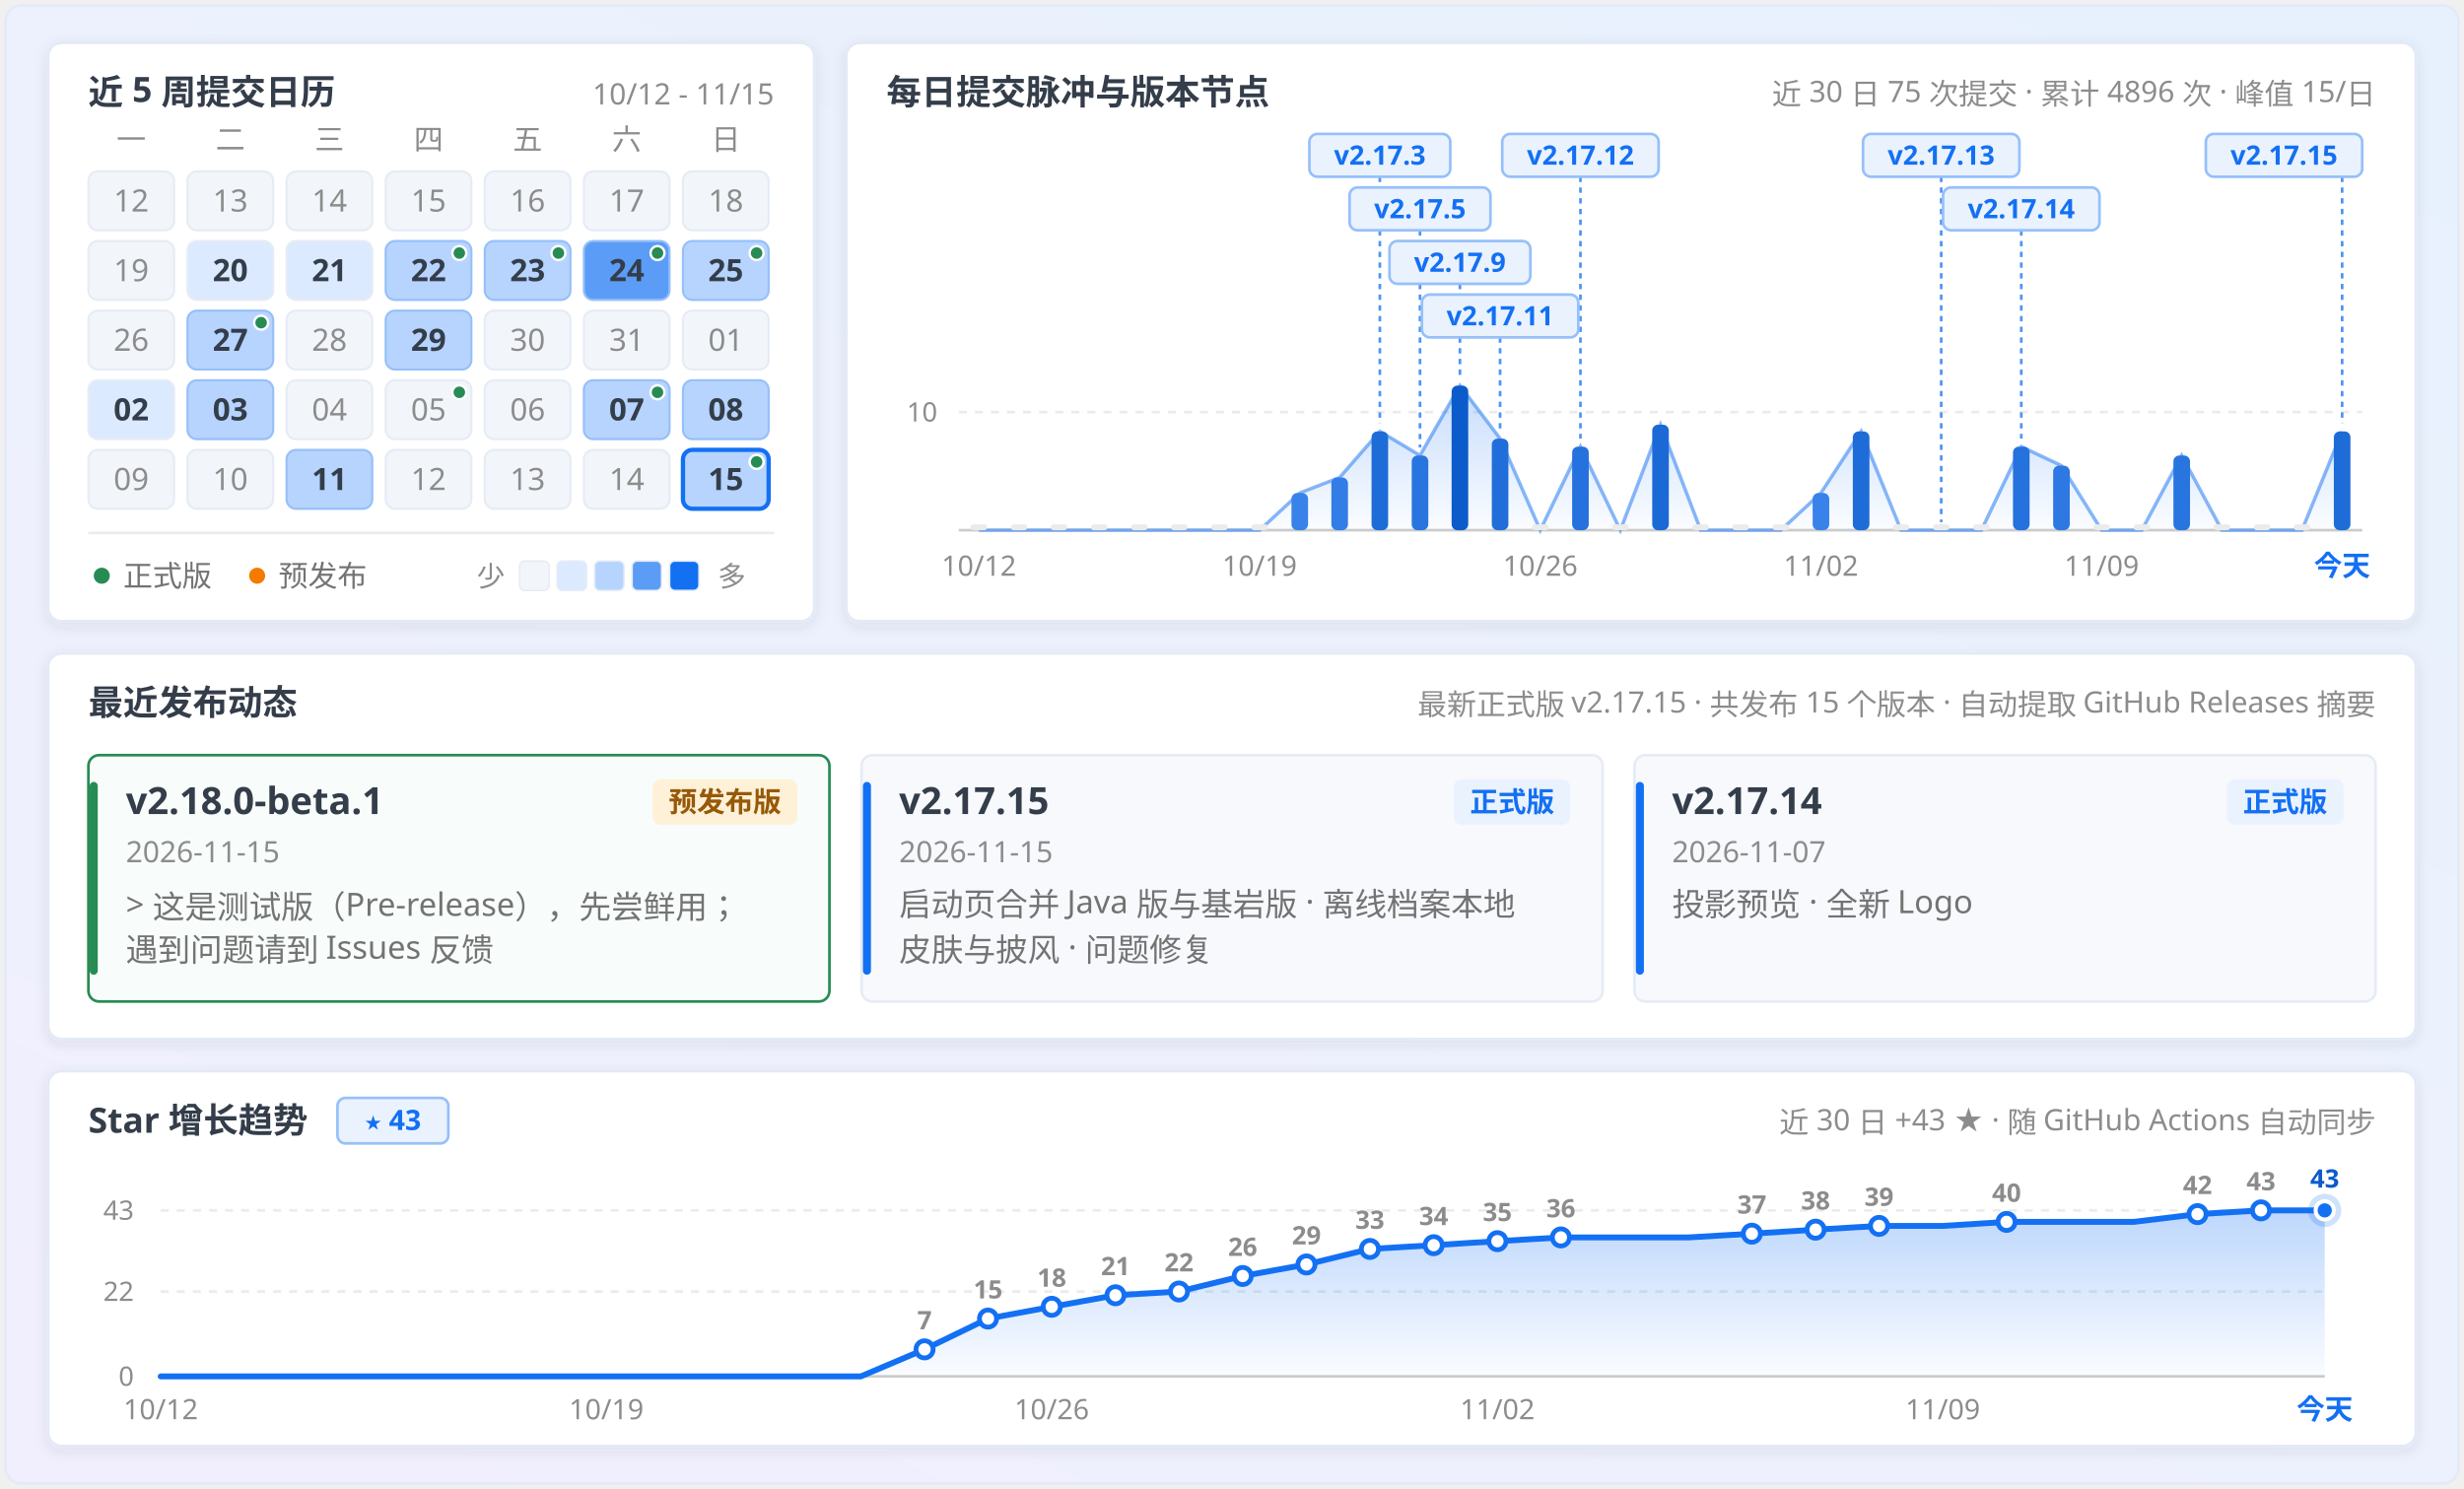
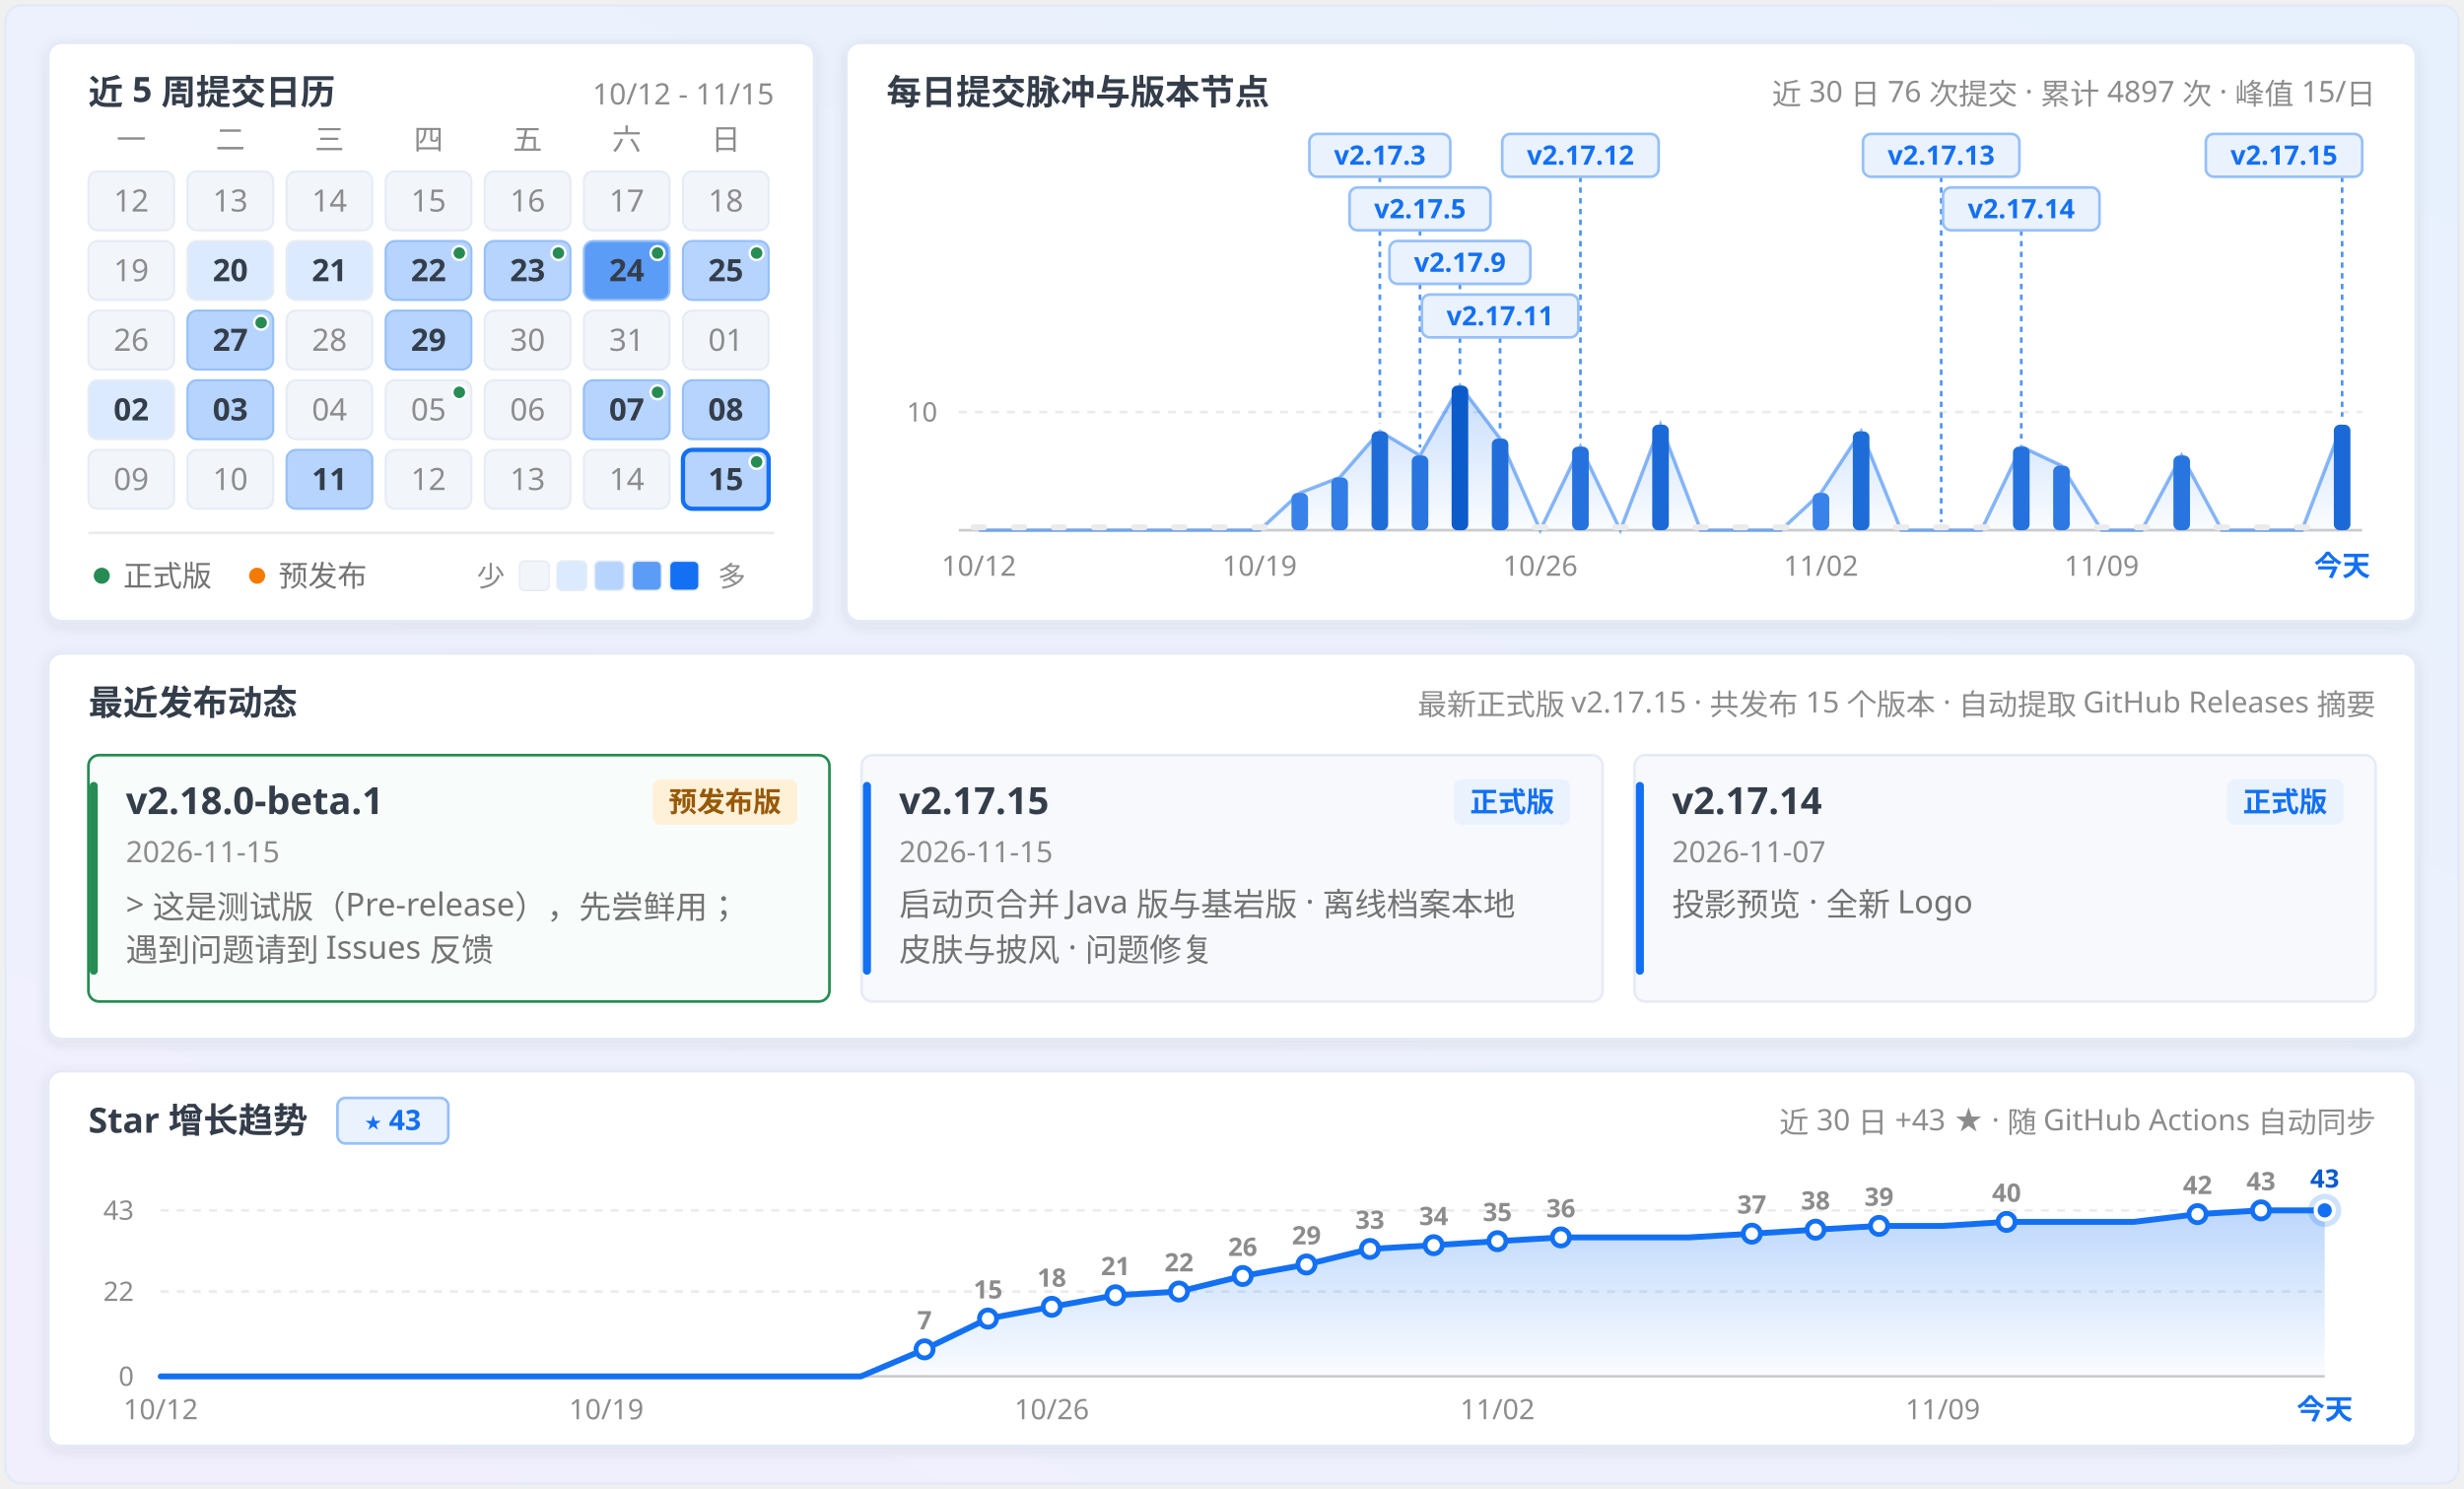
<svg xmlns="http://www.w3.org/2000/svg" width="920" height="556" viewBox="0 0 920 556" fill="none" role="img" aria-labelledby="calendar-title calendar-description">
  <defs>
    <linearGradient id="panFormGrad" x1="0.9" y1="0" x2="0.1" y2="1">
      <stop offset="0%" stop-color="#e7f1fd" />
      <stop offset="45%" stop-color="#ecf1fd" />
      <stop offset="100%" stop-color="#f1effe" />
    </linearGradient>
    <linearGradient id="pulseAreaGrad" x1="0" y1="0" x2="0" y2="1">
      <stop offset="0%" stop-color="#1370f3" stop-opacity="0.24" />
      <stop offset="100%" stop-color="#1370f3" stop-opacity="0.02" />
    </linearGradient>
    <linearGradient id="starAreaGrad" x1="0" y1="0" x2="0" y2="1">
      <stop offset="0%" stop-color="#1370f3" stop-opacity="0.28" />
      <stop offset="100%" stop-color="#1370f3" stop-opacity="0.02" />
    </linearGradient>
    <filter id="myCardShadow" x="-4%" y="-6%" width="108%" height="116%">
      <feDropShadow dx="0" dy="1.5" stdDeviation="2.5" flood-color="#343d4a" flood-opacity="0.09" />
    </filter>
    <clipPath id="windowClip">
      <rect x="2" y="2" width="916" height="552" rx="6" />
    </clipPath>
  </defs>
  <style>
  .sans { font-family: 'Microsoft YaHei UI', 'Microsoft YaHei', 'PingFang SC', 'Segoe UI', -apple-system, sans-serif; }
  .mono { font-family: 'Cascadia Mono', Consolas, 'Segoe UI', ui-monospace, monospace; font-variant-numeric: tabular-nums; }
</style>
  <g clip-path="url(#windowClip)">
    <rect x="2" y="2" width="916" height="552" fill="url(#panFormGrad)" />
    <rect x="18.0" y="16.0" width="286.0" height="216.0" rx="5" fill="#ffffff" stroke="#e3eaf6" stroke-width="1" filter="url(#myCardShadow)" />
    <text x="33.0" y="39.0" class="sans" font-size="13" font-weight="700" fill="#343d4a" text-anchor="start">近 5 周提交日历</text>
    <text x="289.0" y="39.0" class="mono" font-size="11" font-weight="400" fill="#8c8c8c" text-anchor="end">10/12 - 11/15</text>
    <text x="49.0" y="56.0" class="sans" font-size="11" font-weight="400" fill="#8c8c8c" text-anchor="middle">一</text>
    <text x="86.0" y="56.0" class="sans" font-size="11" font-weight="400" fill="#8c8c8c" text-anchor="middle">二</text>
    <text x="123.0" y="56.0" class="sans" font-size="11" font-weight="400" fill="#8c8c8c" text-anchor="middle">三</text>
    <text x="160.0" y="56.0" class="sans" font-size="11" font-weight="400" fill="#8c8c8c" text-anchor="middle">四</text>
    <text x="197.0" y="56.0" class="sans" font-size="11" font-weight="400" fill="#8c8c8c" text-anchor="middle">五</text>
    <text x="234.0" y="56.0" class="sans" font-size="11" font-weight="400" fill="#8c8c8c" text-anchor="middle">六</text>
    <text x="271.0" y="56.0" class="sans" font-size="11" font-weight="400" fill="#8c8c8c" text-anchor="middle">日</text>
    <g opacity="1">
      <rect x="33.0" y="64.0" width="32" height="22" rx="3.5" fill="#f2f5fa" stroke="#e6ecf5" stroke-width="0.8" />
      <text x="49.0" y="79.0" class="mono" font-size="11.5" font-weight="400" fill="#8c8c8c" text-anchor="middle">12</text>
    </g>
    <g opacity="1">
      <rect x="70.0" y="64.0" width="32" height="22" rx="3.5" fill="#f2f5fa" stroke="#e6ecf5" stroke-width="0.8" />
      <text x="86.0" y="79.0" class="mono" font-size="11.5" font-weight="400" fill="#8c8c8c" text-anchor="middle">13</text>
    </g>
    <g opacity="1">
      <rect x="107.0" y="64.0" width="32" height="22" rx="3.5" fill="#f2f5fa" stroke="#e6ecf5" stroke-width="0.8" />
      <text x="123.0" y="79.0" class="mono" font-size="11.5" font-weight="400" fill="#8c8c8c" text-anchor="middle">14</text>
    </g>
    <g opacity="1">
      <rect x="144.0" y="64.0" width="32" height="22" rx="3.5" fill="#f2f5fa" stroke="#e6ecf5" stroke-width="0.8" />
      <text x="160.0" y="79.0" class="mono" font-size="11.5" font-weight="400" fill="#8c8c8c" text-anchor="middle">15</text>
    </g>
    <g opacity="1">
      <rect x="181.0" y="64.0" width="32" height="22" rx="3.5" fill="#f2f5fa" stroke="#e6ecf5" stroke-width="0.8" />
      <text x="197.0" y="79.0" class="mono" font-size="11.5" font-weight="400" fill="#8c8c8c" text-anchor="middle">16</text>
    </g>
    <g opacity="1">
      <rect x="218.0" y="64.0" width="32" height="22" rx="3.5" fill="#f2f5fa" stroke="#e6ecf5" stroke-width="0.8" />
      <text x="234.0" y="79.0" class="mono" font-size="11.5" font-weight="400" fill="#8c8c8c" text-anchor="middle">17</text>
    </g>
    <g opacity="1">
      <rect x="255.0" y="64.0" width="32" height="22" rx="3.5" fill="#f2f5fa" stroke="#e6ecf5" stroke-width="0.8" />
      <text x="271.0" y="79.0" class="mono" font-size="11.5" font-weight="400" fill="#8c8c8c" text-anchor="middle">18</text>
    </g>
    <g opacity="1">
      <rect x="33.0" y="90.0" width="32" height="22" rx="3.5" fill="#f2f5fa" stroke="#e6ecf5" stroke-width="0.8" />
      <text x="49.0" y="105.0" class="mono" font-size="11.5" font-weight="400" fill="#8c8c8c" text-anchor="middle">19</text>
    </g>
    <g opacity="1">
      <rect x="70.0" y="90.0" width="32" height="22" rx="3.5" fill="#dbeafe" stroke="#e6ecf5" stroke-width="0.8" />
      <text x="86.0" y="105.0" class="mono" font-size="11.5" font-weight="700" fill="#343d4a" text-anchor="middle">20</text>
    </g>
    <g opacity="1">
      <rect x="107.0" y="90.0" width="32" height="22" rx="3.5" fill="#dbeafe" stroke="#e6ecf5" stroke-width="0.8" />
      <text x="123.0" y="105.0" class="mono" font-size="11.5" font-weight="700" fill="#343d4a" text-anchor="middle">21</text>
    </g>
    <g opacity="1">
      <rect x="144.0" y="90.0" width="32" height="22" rx="3.5" fill="#b6d4fe" stroke="#96c0f9" stroke-width="0.8" />
      <text x="160.0" y="105.0" class="mono" font-size="11.5" font-weight="700" fill="#343d4a" text-anchor="middle">22</text>
      <circle cx="171.5" cy="94.5" r="2.6" fill="#278b54" stroke="#ffffff" stroke-width="0.9" />
    </g>
    <g opacity="1">
      <rect x="181.0" y="90.0" width="32" height="22" rx="3.5" fill="#b6d4fe" stroke="#96c0f9" stroke-width="0.8" />
      <text x="197.0" y="105.0" class="mono" font-size="11.5" font-weight="700" fill="#343d4a" text-anchor="middle">23</text>
      <circle cx="208.5" cy="94.5" r="2.6" fill="#278b54" stroke="#ffffff" stroke-width="0.9" />
    </g>
    <g opacity="1">
      <rect x="218.0" y="90.0" width="32" height="22" rx="3.5" fill="#5b9cf6" stroke="#96c0f9" stroke-width="0.8" />
      <text x="234.0" y="105.0" class="mono" font-size="11.5" font-weight="700" fill="#343d4a" text-anchor="middle">24</text>
      <circle cx="245.5" cy="94.5" r="2.6" fill="#278b54" stroke="#ffffff" stroke-width="0.9" />
    </g>
    <g opacity="1">
      <rect x="255.0" y="90.0" width="32" height="22" rx="3.5" fill="#b6d4fe" stroke="#96c0f9" stroke-width="0.8" />
      <text x="271.0" y="105.0" class="mono" font-size="11.5" font-weight="700" fill="#343d4a" text-anchor="middle">25</text>
      <circle cx="282.5" cy="94.5" r="2.6" fill="#278b54" stroke="#ffffff" stroke-width="0.9" />
    </g>
    <g opacity="1">
      <rect x="33.0" y="116.0" width="32" height="22" rx="3.5" fill="#f2f5fa" stroke="#e6ecf5" stroke-width="0.8" />
      <text x="49.0" y="131.0" class="mono" font-size="11.5" font-weight="400" fill="#8c8c8c" text-anchor="middle">26</text>
    </g>
    <g opacity="1">
      <rect x="70.0" y="116.0" width="32" height="22" rx="3.5" fill="#b6d4fe" stroke="#96c0f9" stroke-width="0.8" />
      <text x="86.0" y="131.0" class="mono" font-size="11.5" font-weight="700" fill="#343d4a" text-anchor="middle">27</text>
      <circle cx="97.5" cy="120.5" r="2.6" fill="#278b54" stroke="#ffffff" stroke-width="0.9" />
    </g>
    <g opacity="1">
      <rect x="107.0" y="116.0" width="32" height="22" rx="3.5" fill="#f2f5fa" stroke="#e6ecf5" stroke-width="0.8" />
      <text x="123.0" y="131.0" class="mono" font-size="11.5" font-weight="400" fill="#8c8c8c" text-anchor="middle">28</text>
    </g>
    <g opacity="1">
      <rect x="144.0" y="116.0" width="32" height="22" rx="3.5" fill="#b6d4fe" stroke="#96c0f9" stroke-width="0.8" />
      <text x="160.0" y="131.0" class="mono" font-size="11.5" font-weight="700" fill="#343d4a" text-anchor="middle">29</text>
    </g>
    <g opacity="1">
      <rect x="181.0" y="116.0" width="32" height="22" rx="3.5" fill="#f2f5fa" stroke="#e6ecf5" stroke-width="0.8" />
      <text x="197.0" y="131.0" class="mono" font-size="11.5" font-weight="400" fill="#8c8c8c" text-anchor="middle">30</text>
    </g>
    <g opacity="1">
      <rect x="218.0" y="116.0" width="32" height="22" rx="3.5" fill="#f2f5fa" stroke="#e6ecf5" stroke-width="0.8" />
      <text x="234.0" y="131.0" class="mono" font-size="11.5" font-weight="400" fill="#8c8c8c" text-anchor="middle">31</text>
    </g>
    <g opacity="1">
      <rect x="255.0" y="116.0" width="32" height="22" rx="3.5" fill="#f2f5fa" stroke="#e6ecf5" stroke-width="0.8" />
      <text x="271.0" y="131.0" class="mono" font-size="11.5" font-weight="400" fill="#8c8c8c" text-anchor="middle">01</text>
    </g>
    <g opacity="1">
      <rect x="33.0" y="142.0" width="32" height="22" rx="3.5" fill="#dbeafe" stroke="#e6ecf5" stroke-width="0.8" />
      <text x="49.0" y="157.0" class="mono" font-size="11.5" font-weight="700" fill="#343d4a" text-anchor="middle">02</text>
    </g>
    <g opacity="1">
      <rect x="70.0" y="142.0" width="32" height="22" rx="3.5" fill="#b6d4fe" stroke="#96c0f9" stroke-width="0.8" />
      <text x="86.0" y="157.0" class="mono" font-size="11.5" font-weight="700" fill="#343d4a" text-anchor="middle">03</text>
    </g>
    <g opacity="1">
      <rect x="107.0" y="142.0" width="32" height="22" rx="3.5" fill="#f2f5fa" stroke="#e6ecf5" stroke-width="0.8" />
      <text x="123.0" y="157.0" class="mono" font-size="11.5" font-weight="400" fill="#8c8c8c" text-anchor="middle">04</text>
    </g>
    <g opacity="1">
      <rect x="144.0" y="142.0" width="32" height="22" rx="3.5" fill="#f2f5fa" stroke="#e6ecf5" stroke-width="0.8" />
      <text x="160.0" y="157.0" class="mono" font-size="11.5" font-weight="400" fill="#8c8c8c" text-anchor="middle">05</text>
      <circle cx="171.5" cy="146.5" r="2.6" fill="#278b54" stroke="#ffffff" stroke-width="0.9" />
    </g>
    <g opacity="1">
      <rect x="181.0" y="142.0" width="32" height="22" rx="3.5" fill="#f2f5fa" stroke="#e6ecf5" stroke-width="0.8" />
      <text x="197.0" y="157.0" class="mono" font-size="11.5" font-weight="400" fill="#8c8c8c" text-anchor="middle">06</text>
    </g>
    <g opacity="1">
      <rect x="218.0" y="142.0" width="32" height="22" rx="3.5" fill="#b6d4fe" stroke="#96c0f9" stroke-width="0.8" />
      <text x="234.0" y="157.0" class="mono" font-size="11.5" font-weight="700" fill="#343d4a" text-anchor="middle">07</text>
      <circle cx="245.5" cy="146.5" r="2.6" fill="#278b54" stroke="#ffffff" stroke-width="0.9" />
    </g>
    <g opacity="1">
      <rect x="255.0" y="142.0" width="32" height="22" rx="3.5" fill="#b6d4fe" stroke="#96c0f9" stroke-width="0.8" />
      <text x="271.0" y="157.0" class="mono" font-size="11.5" font-weight="700" fill="#343d4a" text-anchor="middle">08</text>
    </g>
    <g opacity="1">
      <rect x="33.0" y="168.0" width="32" height="22" rx="3.5" fill="#f2f5fa" stroke="#e6ecf5" stroke-width="0.8" />
      <text x="49.0" y="183.0" class="mono" font-size="11.5" font-weight="400" fill="#8c8c8c" text-anchor="middle">09</text>
    </g>
    <g opacity="1">
      <rect x="70.0" y="168.0" width="32" height="22" rx="3.5" fill="#f2f5fa" stroke="#e6ecf5" stroke-width="0.8" />
      <text x="86.0" y="183.0" class="mono" font-size="11.5" font-weight="400" fill="#8c8c8c" text-anchor="middle">10</text>
    </g>
    <g opacity="1">
      <rect x="107.0" y="168.0" width="32" height="22" rx="3.5" fill="#b6d4fe" stroke="#96c0f9" stroke-width="0.8" />
      <text x="123.0" y="183.0" class="mono" font-size="11.5" font-weight="700" fill="#343d4a" text-anchor="middle">11</text>
    </g>
    <g opacity="1">
      <rect x="144.0" y="168.0" width="32" height="22" rx="3.5" fill="#f2f5fa" stroke="#e6ecf5" stroke-width="0.8" />
      <text x="160.0" y="183.0" class="mono" font-size="11.5" font-weight="400" fill="#8c8c8c" text-anchor="middle">12</text>
    </g>
    <g opacity="1">
      <rect x="181.0" y="168.0" width="32" height="22" rx="3.5" fill="#f2f5fa" stroke="#e6ecf5" stroke-width="0.8" />
      <text x="197.0" y="183.0" class="mono" font-size="11.5" font-weight="400" fill="#8c8c8c" text-anchor="middle">13</text>
    </g>
    <g opacity="1">
      <rect x="218.0" y="168.0" width="32" height="22" rx="3.5" fill="#f2f5fa" stroke="#e6ecf5" stroke-width="0.8" />
      <text x="234.0" y="183.0" class="mono" font-size="11.5" font-weight="400" fill="#8c8c8c" text-anchor="middle">14</text>
    </g>
    <g opacity="1">
      <rect x="255.0" y="168.0" width="32" height="22" rx="3.5" fill="#b6d4fe" stroke="#1370f3" stroke-width="1.6" />
      <text x="271.0" y="183.0" class="mono" font-size="11.5" font-weight="700" fill="#343d4a" text-anchor="middle">15</text>
      <circle cx="282.5" cy="172.5" r="2.6" fill="#278b54" stroke="#ffffff" stroke-width="0.9" />
    </g>
    <line x1="33" y1="199" x2="289" y2="199" stroke="#ebebeb" stroke-width="1" />
    <circle cx="38" cy="215" r="3" fill="#278b54" />
    <text x="46.0" y="219.0" class="sans" font-size="11" font-weight="400" fill="#737373" text-anchor="start">正式版</text>
    <circle cx="96" cy="215" r="3" fill="#f57a00" />
    <text x="104.0" y="219.0" class="sans" font-size="11" font-weight="400" fill="#737373" text-anchor="start">预发布</text>
    <text x="178.0" y="219.0" class="sans" font-size="10.5" font-weight="400" fill="#8c8c8c" text-anchor="start">少</text>
    <rect x="194" y="209.5" width="11" height="11" rx="2" fill="#f2f5fa" stroke="#e6ecf5" stroke-width="0.6" />
    <rect x="208" y="209.5" width="11" height="11" rx="2" fill="#dbeafe" stroke="#e6ecf5" stroke-width="0.6" />
    <rect x="222" y="209.5" width="11" height="11" rx="2" fill="#b6d4fe" stroke="#e6ecf5" stroke-width="0.6" />
    <rect x="236" y="209.5" width="11" height="11" rx="2" fill="#5b9cf6" stroke="#e6ecf5" stroke-width="0.6" />
    <rect x="250" y="209.5" width="11" height="11" rx="2" fill="#1370f3" stroke="#e6ecf5" stroke-width="0.6" />
    <text x="268.0" y="219.0" class="sans" font-size="10.5" font-weight="400" fill="#8c8c8c" text-anchor="start">多</text>
    <rect x="316.0" y="16.0" width="586.0" height="216.0" rx="5" fill="#ffffff" stroke="#e3eaf6" stroke-width="1" filter="url(#myCardShadow)" />
    <text x="331.0" y="39.0" class="sans" font-size="13" font-weight="700" fill="#343d4a" text-anchor="start">每日提交脉冲与版本节点</text>
-     <text x="887.0" y="39.0" class="sans" font-size="11" font-weight="400" fill="#8c8c8c" text-anchor="end">近 30 日 75 次提交 · 累计 4896 次 · 峰值 15/日</text>
+     <text x="887.0" y="39.0" class="sans" font-size="11" font-weight="400" fill="#8c8c8c" text-anchor="end">近 30 日 76 次提交 · 累计 4897 次 · 峰值 15/日</text>
    <line x1="358.0" y1="153.9" x2="882.0" y2="153.9" stroke="#ebebeb" stroke-width="1" stroke-dasharray="3 3" />
    <text x="350.0" y="157.4" class="mono" font-size="10" font-weight="400" fill="#8c8c8c" text-anchor="end">10</text>
    <line x1="358.0" y1="198.0" x2="882.0" y2="198.0" stroke="#cccccc" stroke-width="1" />
-     <path d="M 365.5,198.0 L 365.5,198.0 L 380.5,198.0 L 395.4,198.0 L 410.4,198.0 L 425.4,198.0 L 440.3,198.0 L 455.3,198.0 L 470.3,198.0 L 485.3,184.1 L 500.2,178.3 L 515.2,161.1 L 530.2,170.1 L 545.1,144.0 L 560.1,163.8 L 575.1,198.0 L 590.1,166.8 L 605.0,198.0 L 620.0,158.6 L 635.0,198.0 L 649.9,198.0 L 664.9,198.0 L 679.9,184.1 L 694.9,161.1 L 709.8,198.0 L 724.8,198.0 L 739.8,198.0 L 754.7,166.8 L 769.7,173.9 L 784.7,198.0 L 799.7,198.0 L 814.6,170.1 L 829.6,198.0 L 844.6,198.0 L 859.5,198.0 L 874.5,161.1 L 874.5,198.0 Z" fill="url(#pulseAreaGrad)" />
-     <path d="M 365.5,198.0 L 380.5,198.0 L 395.4,198.0 L 410.4,198.0 L 425.4,198.0 L 440.3,198.0 L 455.3,198.0 L 470.3,198.0 L 485.3,184.1 L 500.2,178.3 L 515.2,161.1 L 530.2,170.1 L 545.1,144.0 L 560.1,163.8 L 575.1,198.0 L 590.1,166.8 L 605.0,198.0 L 620.0,158.6 L 635.0,198.0 L 649.9,198.0 L 664.9,198.0 L 679.9,184.1 L 694.9,161.1 L 709.8,198.0 L 724.8,198.0 L 739.8,198.0 L 754.7,166.8 L 769.7,173.9 L 784.7,198.0 L 799.7,198.0 L 814.6,170.1 L 829.6,198.0 L 844.6,198.0 L 859.5,198.0 L 874.5,161.1" fill="none" stroke="#4890f5" stroke-width="1.3" stroke-opacity="0.65" />
+     <path d="M 365.5,198.0 L 365.5,198.0 L 380.5,198.0 L 395.4,198.0 L 410.4,198.0 L 425.4,198.0 L 440.3,198.0 L 455.3,198.0 L 470.3,198.0 L 485.3,184.1 L 500.2,178.3 L 515.2,161.1 L 530.2,170.1 L 545.1,144.0 L 560.1,163.8 L 575.1,198.0 L 590.1,166.8 L 605.0,198.0 L 620.0,158.6 L 635.0,198.0 L 649.9,198.0 L 664.9,198.0 L 679.9,184.1 L 694.9,161.1 L 709.8,198.0 L 724.8,198.0 L 739.8,198.0 L 754.7,166.8 L 769.7,173.9 L 784.7,198.0 L 799.7,198.0 L 814.6,170.1 L 829.6,198.0 L 844.6,198.0 L 859.5,198.0 L 874.5,158.6 L 874.5,198.0 Z" fill="url(#pulseAreaGrad)" />
+     <path d="M 365.5,198.0 L 380.5,198.0 L 395.4,198.0 L 410.4,198.0 L 425.4,198.0 L 440.3,198.0 L 455.3,198.0 L 470.3,198.0 L 485.3,184.1 L 500.2,178.3 L 515.2,161.1 L 530.2,170.1 L 545.1,144.0 L 560.1,163.8 L 575.1,198.0 L 590.1,166.8 L 605.0,198.0 L 620.0,158.6 L 635.0,198.0 L 649.9,198.0 L 664.9,198.0 L 679.9,184.1 L 694.9,161.1 L 709.8,198.0 L 724.8,198.0 L 739.8,198.0 L 754.7,166.8 L 769.7,173.9 L 784.7,198.0 L 799.7,198.0 L 814.6,170.1 L 829.6,198.0 L 844.6,198.0 L 859.5,198.0 L 874.5,158.6" fill="none" stroke="#4890f5" stroke-width="1.3" stroke-opacity="0.65" />
    <line x1="515.2" y1="66.0" x2="515.2" y2="158.1" stroke="#1370f3" stroke-width="1" stroke-dasharray="2 2" opacity="0.75" />
    <line x1="530.2" y1="86.0" x2="530.2" y2="167.1" stroke="#1370f3" stroke-width="1" stroke-dasharray="2 2" opacity="0.75" />
    <line x1="545.1" y1="106.0" x2="545.1" y2="141.0" stroke="#1370f3" stroke-width="1" stroke-dasharray="2 2" opacity="0.75" />
    <line x1="560.1" y1="126.0" x2="560.1" y2="160.8" stroke="#1370f3" stroke-width="1" stroke-dasharray="2 2" opacity="0.75" />
    <line x1="590.1" y1="66.0" x2="590.1" y2="163.8" stroke="#1370f3" stroke-width="1" stroke-dasharray="2 2" opacity="0.75" />
    <line x1="724.8" y1="66.0" x2="724.8" y2="195.0" stroke="#1370f3" stroke-width="1" stroke-dasharray="2 2" opacity="0.75" />
    <line x1="754.7" y1="86.0" x2="754.7" y2="163.8" stroke="#1370f3" stroke-width="1" stroke-dasharray="2 2" opacity="0.75" />
-     <line x1="874.5" y1="66.0" x2="874.5" y2="158.1" stroke="#1370f3" stroke-width="1" stroke-dasharray="2 2" opacity="0.75" />
+     <line x1="874.5" y1="66.0" x2="874.5" y2="155.6" stroke="#1370f3" stroke-width="1" stroke-dasharray="2 2" opacity="0.75" />
    <g>
      <rect x="362.4" y="195.8" width="6.2" height="2.2" rx="1.1" fill="#ebebeb" />
    </g>
    <g>
      <rect x="377.4" y="195.8" width="6.2" height="2.2" rx="1.1" fill="#ebebeb" />
    </g>
    <g>
      <rect x="392.3" y="195.8" width="6.2" height="2.2" rx="1.1" fill="#ebebeb" />
    </g>
    <g>
      <rect x="407.3" y="195.8" width="6.2" height="2.2" rx="1.1" fill="#ebebeb" />
    </g>
    <g>
      <rect x="422.3" y="195.8" width="6.2" height="2.2" rx="1.1" fill="#ebebeb" />
    </g>
    <g>
      <rect x="437.2" y="195.8" width="6.2" height="2.2" rx="1.1" fill="#ebebeb" />
    </g>
    <g>
      <rect x="452.2" y="195.8" width="6.2" height="2.2" rx="1.1" fill="#ebebeb" />
    </g>
    <g>
      <rect x="467.2" y="195.8" width="6.2" height="2.2" rx="1.1" fill="#ebebeb" />
    </g>
    <g>
      <rect x="482.2" y="184.1" width="6.2" height="13.9" rx="2.2" fill="#3882ea" />
    </g>
    <g>
      <rect x="497.1" y="178.3" width="6.2" height="19.7" rx="2.2" fill="#327de6" />
    </g>
    <g>
      <rect x="512.1" y="161.1" width="6.2" height="36.9" rx="2.2" fill="#1e6cd8" />
    </g>
    <g>
      <rect x="527.1" y="170.1" width="6.2" height="27.9" rx="2.2" fill="#2875df" />
    </g>
    <g>
      <rect x="542.0" y="144.0" width="6.2" height="54.0" rx="2.2" fill="#0b5bcb" />
    </g>
    <g>
      <rect x="557.0" y="163.8" width="6.2" height="34.2" rx="2.2" fill="#216eda" />
    </g>
    <g>
      <rect x="572.0" y="195.8" width="6.2" height="2.2" rx="1.1" fill="#ebebeb" />
    </g>
    <g>
      <rect x="587.0" y="166.8" width="6.2" height="31.2" rx="2.2" fill="#2571dd" />
    </g>
    <g>
      <rect x="601.9" y="195.8" width="6.2" height="2.2" rx="1.1" fill="#ebebeb" />
    </g>
    <g>
      <rect x="616.9" y="158.6" width="6.2" height="39.4" rx="2.2" fill="#1b69d6" />
    </g>
    <g>
      <rect x="631.9" y="195.8" width="6.2" height="2.2" rx="1.1" fill="#ebebeb" />
    </g>
    <g>
      <rect x="646.8" y="195.8" width="6.2" height="2.2" rx="1.1" fill="#ebebeb" />
    </g>
    <g>
      <rect x="661.8" y="195.8" width="6.2" height="2.2" rx="1.1" fill="#ebebeb" />
    </g>
    <g>
      <rect x="676.8" y="184.1" width="6.2" height="13.9" rx="2.2" fill="#3882ea" />
    </g>
    <g>
      <rect x="691.8" y="161.1" width="6.2" height="36.9" rx="2.2" fill="#1e6cd8" />
    </g>
    <g>
      <rect x="706.7" y="195.8" width="6.2" height="2.2" rx="1.1" fill="#ebebeb" />
    </g>
    <g>
      <rect x="721.7" y="195.8" width="6.2" height="2.2" rx="1.1" fill="#ebebeb" />
    </g>
    <g>
      <rect x="736.7" y="195.8" width="6.2" height="2.2" rx="1.1" fill="#ebebeb" />
    </g>
    <g>
      <rect x="751.6" y="166.8" width="6.2" height="31.2" rx="2.2" fill="#2571dd" />
    </g>
    <g>
      <rect x="766.6" y="173.9" width="6.2" height="24.1" rx="2.2" fill="#2d78e2" />
    </g>
    <g>
      <rect x="781.6" y="195.8" width="6.2" height="2.2" rx="1.1" fill="#ebebeb" />
    </g>
    <g>
      <rect x="796.6" y="195.8" width="6.2" height="2.2" rx="1.1" fill="#ebebeb" />
    </g>
    <g>
      <rect x="811.5" y="170.1" width="6.2" height="27.9" rx="2.2" fill="#2875df" />
    </g>
    <g>
      <rect x="826.5" y="195.8" width="6.2" height="2.2" rx="1.1" fill="#ebebeb" />
    </g>
    <g>
      <rect x="841.5" y="195.8" width="6.2" height="2.2" rx="1.1" fill="#ebebeb" />
    </g>
    <g>
      <rect x="856.4" y="195.8" width="6.2" height="2.2" rx="1.1" fill="#ebebeb" />
    </g>
    <g>
-       <rect x="871.4" y="161.1" width="6.2" height="36.9" rx="2.2" fill="#1e6cd8" />
+       <rect x="871.4" y="158.6" width="6.2" height="39.4" rx="2.2" fill="#1b69d6" />
    </g>
    <rect x="488.9" y="50.0" width="52.6" height="16" rx="3" fill="#eaf2fe" stroke="#96c0f9" stroke-width="1" />
    <text x="515.2" y="61.5" class="mono" font-size="10" font-weight="700" fill="#1370f3" text-anchor="middle">v2.17.3</text>
    <rect x="503.9" y="70.0" width="52.6" height="16" rx="3" fill="#eaf2fe" stroke="#96c0f9" stroke-width="1" />
    <text x="530.2" y="81.5" class="mono" font-size="10" font-weight="700" fill="#1370f3" text-anchor="middle">v2.17.5</text>
    <rect x="518.8" y="90.0" width="52.6" height="16" rx="3" fill="#eaf2fe" stroke="#96c0f9" stroke-width="1" />
    <text x="545.1" y="101.5" class="mono" font-size="10" font-weight="700" fill="#1370f3" text-anchor="middle">v2.17.9</text>
    <rect x="530.9" y="110.0" width="58.4" height="16" rx="3" fill="#eaf2fe" stroke="#96c0f9" stroke-width="1" />
    <text x="560.1" y="121.5" class="mono" font-size="10" font-weight="700" fill="#1370f3" text-anchor="middle">v2.17.11</text>
    <rect x="560.9" y="50.0" width="58.4" height="16" rx="3" fill="#eaf2fe" stroke="#96c0f9" stroke-width="1" />
    <text x="590.1" y="61.5" class="mono" font-size="10" font-weight="700" fill="#1370f3" text-anchor="middle">v2.17.12</text>
    <rect x="695.6" y="50.0" width="58.4" height="16" rx="3" fill="#eaf2fe" stroke="#96c0f9" stroke-width="1" />
    <text x="724.8" y="61.5" class="mono" font-size="10" font-weight="700" fill="#1370f3" text-anchor="middle">v2.17.13</text>
    <rect x="725.5" y="70.0" width="58.4" height="16" rx="3" fill="#eaf2fe" stroke="#96c0f9" stroke-width="1" />
    <text x="754.7" y="81.5" class="mono" font-size="10" font-weight="700" fill="#1370f3" text-anchor="middle">v2.17.14</text>
    <rect x="823.6" y="50.0" width="58.4" height="16" rx="3" fill="#eaf2fe" stroke="#96c0f9" stroke-width="1" />
    <text x="852.8" y="61.5" class="mono" font-size="10" font-weight="700" fill="#1370f3" text-anchor="middle">v2.17.15</text>
    <text x="365.5" y="215.0" class="mono" font-size="10.5" font-weight="400" fill="#8c8c8c" text-anchor="middle">10/12</text>
    <text x="470.3" y="215.0" class="mono" font-size="10.5" font-weight="400" fill="#8c8c8c" text-anchor="middle">10/19</text>
    <text x="575.1" y="215.0" class="mono" font-size="10.5" font-weight="400" fill="#8c8c8c" text-anchor="middle">10/26</text>
    <text x="679.9" y="215.0" class="mono" font-size="10.5" font-weight="400" fill="#8c8c8c" text-anchor="middle">11/02</text>
    <text x="784.7" y="215.0" class="mono" font-size="10.5" font-weight="400" fill="#8c8c8c" text-anchor="middle">11/09</text>
    <text x="874.5" y="215.0" class="sans" font-size="10.5" font-weight="700" fill="#1370f3" text-anchor="middle">今天</text>
    <rect x="18.0" y="244.0" width="884.0" height="144.0" rx="5" fill="#ffffff" stroke="#e3eaf6" stroke-width="1" filter="url(#myCardShadow)" />
    <text x="33.0" y="267.0" class="sans" font-size="13" font-weight="700" fill="#343d4a" text-anchor="start">最近发布动态</text>
    <text x="887.0" y="267.0" class="sans" font-size="11" font-weight="400" fill="#8c8c8c" text-anchor="end">最新正式版 v2.17.15 · 共发布 15 个版本 · 自动提取 GitHub Releases 摘要</text>
    <g>
      <rect x="33.0" y="282.0" width="276.7" height="92.0" rx="4" fill="#f8fcfa" stroke="#278b54" stroke-width="1" />
      <rect x="33.5" y="292.0" width="3" height="72.0" rx="1.5" fill="#278b54" />
      <text x="47.0" y="304.0" class="mono" font-size="14" font-weight="700" fill="#343d4a" text-anchor="start">v2.18.0-beta.1</text>
      <rect x="243.7" y="291.0" width="54.0" height="17" rx="3" fill="#fff1d8" />
      <text x="270.7" y="303.2" class="sans" font-size="10.5" font-weight="600" fill="#975908" text-anchor="middle">预发布版</text>
      <text x="47.0" y="322.0" class="mono" font-size="11" font-weight="400" fill="#8c8c8c" text-anchor="start">2026-11-15</text>
      <text x="47.0" y="342.0" class="sans" font-size="12" font-weight="400" fill="#737373" text-anchor="start">&gt; 这是测试版（Pre-release），先尝鲜用；</text>
      <text x="47.0" y="359.0" class="sans" font-size="12" font-weight="400" fill="#737373" text-anchor="start">遇到问题请到 Issues 反馈</text>
    </g>
    <g>
      <rect x="321.7" y="282.0" width="276.7" height="92.0" rx="4" fill="#f7f9fc" stroke="#e6ecf5" stroke-width="1" />
      <rect x="322.2" y="292.0" width="3" height="72.0" rx="1.5" fill="#1370f3" />
      <text x="335.7" y="304.0" class="mono" font-size="14" font-weight="700" fill="#343d4a" text-anchor="start">v2.17.15</text>
      <rect x="542.8" y="291.0" width="43.5" height="17" rx="3" fill="#eaf2fe" />
      <text x="564.6" y="303.2" class="sans" font-size="10.5" font-weight="600" fill="#1370f3" text-anchor="middle">正式版</text>
      <text x="335.7" y="322.0" class="mono" font-size="11" font-weight="400" fill="#8c8c8c" text-anchor="start">2026-11-15</text>
      <text x="335.7" y="342.0" class="sans" font-size="12" font-weight="400" fill="#737373" text-anchor="start">启动页合并 Java 版与基岩版 · 离线档案本地</text>
      <text x="335.7" y="359.0" class="sans" font-size="12" font-weight="400" fill="#737373" text-anchor="start">皮肤与披风 · 问题修复</text>
    </g>
    <g>
      <rect x="610.3" y="282.0" width="276.7" height="92.0" rx="4" fill="#f7f9fc" stroke="#e6ecf5" stroke-width="1" />
      <rect x="610.8" y="292.0" width="3" height="72.0" rx="1.5" fill="#1370f3" />
      <text x="624.3" y="304.0" class="mono" font-size="14" font-weight="700" fill="#343d4a" text-anchor="start">v2.17.14</text>
      <rect x="831.5" y="291.0" width="43.5" height="17" rx="3" fill="#eaf2fe" />
      <text x="853.2" y="303.2" class="sans" font-size="10.5" font-weight="600" fill="#1370f3" text-anchor="middle">正式版</text>
      <text x="624.3" y="322.0" class="mono" font-size="11" font-weight="400" fill="#8c8c8c" text-anchor="start">2026-11-07</text>
      <text x="624.3" y="342.0" class="sans" font-size="12" font-weight="400" fill="#737373" text-anchor="start">投影预览 · 全新 Logo</text>
    </g>
    <rect x="18.0" y="400.0" width="884.0" height="140.0" rx="5" fill="#ffffff" stroke="#e3eaf6" stroke-width="1" filter="url(#myCardShadow)" />
    <text x="33.0" y="423.0" class="sans" font-size="13" font-weight="700" fill="#343d4a" text-anchor="start">Star 增长趋势</text>
    <rect x="126.0" y="410.0" width="41.4" height="17" rx="3" fill="#eaf2fe" stroke="#96c0f9" stroke-width="1" />
    <text x="146.7" y="422.0" class="mono" font-size="10.5" font-weight="700" fill="#1370f3" text-anchor="middle">★ 43</text>
    <text x="887.0" y="423.0" class="sans" font-size="11" font-weight="400" fill="#8c8c8c" text-anchor="end">近 30 日 +43 ★ · 随 GitHub Actions 自动同步</text>
    <text x="50.0" y="517.5" class="mono" font-size="10" font-weight="400" fill="#8c8c8c" text-anchor="end">0</text>
    <line x1="60.0" y1="482.3" x2="868.0" y2="482.3" stroke="#ebebeb" stroke-width="1" stroke-dasharray="3 3" />
    <text x="50.0" y="485.8" class="mono" font-size="10" font-weight="400" fill="#8c8c8c" text-anchor="end">22</text>
    <line x1="60.0" y1="452.0" x2="868.0" y2="452.0" stroke="#ebebeb" stroke-width="1" stroke-dasharray="3 3" />
    <text x="50.0" y="455.5" class="mono" font-size="10" font-weight="400" fill="#8c8c8c" text-anchor="end">43</text>
    <line x1="60.0" y1="514.0" x2="868.0" y2="514.0" stroke="#cccccc" stroke-width="1" />
    <path d="M 60.0,514.0 L 60.0,514.0 L 83.8,514.0 L 107.5,514.0 L 131.3,514.0 L 155.1,514.0 L 178.8,514.0 L 202.6,514.0 L 226.4,514.0 L 250.1,514.0 L 273.9,514.0 L 297.6,514.0 L 321.4,514.0 L 345.2,503.9 L 368.9,492.4 L 392.7,488.0 L 416.5,483.7 L 440.2,482.3 L 464.0,476.5 L 487.8,472.2 L 511.5,466.4 L 535.3,465.0 L 559.1,463.5 L 582.8,462.1 L 606.6,462.1 L 630.4,462.1 L 654.1,460.7 L 677.9,459.2 L 701.6,457.8 L 725.4,457.8 L 749.2,456.3 L 772.9,456.3 L 796.7,456.3 L 820.5,453.4 L 844.2,452.0 L 868.0,452.0 L 868.0,514.0 Z" fill="url(#starAreaGrad)" />
    <path d="M 60.0,514.0 L 83.8,514.0 L 107.5,514.0 L 131.3,514.0 L 155.1,514.0 L 178.8,514.0 L 202.6,514.0 L 226.4,514.0 L 250.1,514.0 L 273.9,514.0 L 297.6,514.0 L 321.4,514.0 L 345.2,503.9 L 368.9,492.4 L 392.7,488.0 L 416.5,483.7 L 440.2,482.3 L 464.0,476.5 L 487.8,472.2 L 511.5,466.4 L 535.3,465.0 L 559.1,463.5 L 582.8,462.1 L 606.6,462.1 L 630.4,462.1 L 654.1,460.7 L 677.9,459.2 L 701.6,457.8 L 725.4,457.8 L 749.2,456.3 L 772.9,456.3 L 796.7,456.3 L 820.5,453.4 L 844.2,452.0 L 868.0,452.0" fill="none" stroke="#1370f3" stroke-width="2.2" stroke-linecap="round" stroke-linejoin="round" />
    <g />
    <g />
    <g />
    <g />
    <g />
    <g />
    <g />
    <g />
    <g />
    <g />
    <g />
    <g />
    <g>
      <circle cx="345.2" cy="503.9" r="3.2" fill="#ffffff" stroke="#1370f3" stroke-width="1.8" />
      <text x="345.2" y="496.4" class="mono" font-size="9.5" font-weight="600" fill="#8c8c8c" text-anchor="middle">7</text>
    </g>
    <g>
      <circle cx="368.9" cy="492.4" r="3.2" fill="#ffffff" stroke="#1370f3" stroke-width="1.8" />
      <text x="368.9" y="484.9" class="mono" font-size="9.5" font-weight="600" fill="#8c8c8c" text-anchor="middle">15</text>
    </g>
    <g>
      <circle cx="392.7" cy="488.0" r="3.2" fill="#ffffff" stroke="#1370f3" stroke-width="1.8" />
      <text x="392.7" y="480.5" class="mono" font-size="9.5" font-weight="600" fill="#8c8c8c" text-anchor="middle">18</text>
    </g>
    <g>
      <circle cx="416.5" cy="483.7" r="3.2" fill="#ffffff" stroke="#1370f3" stroke-width="1.8" />
      <text x="416.5" y="476.2" class="mono" font-size="9.5" font-weight="600" fill="#8c8c8c" text-anchor="middle">21</text>
    </g>
    <g>
      <circle cx="440.2" cy="482.3" r="3.2" fill="#ffffff" stroke="#1370f3" stroke-width="1.8" />
      <text x="440.2" y="474.8" class="mono" font-size="9.5" font-weight="600" fill="#8c8c8c" text-anchor="middle">22</text>
    </g>
    <g>
      <circle cx="464.0" cy="476.5" r="3.2" fill="#ffffff" stroke="#1370f3" stroke-width="1.8" />
      <text x="464.0" y="469.0" class="mono" font-size="9.5" font-weight="600" fill="#8c8c8c" text-anchor="middle">26</text>
    </g>
    <g>
      <circle cx="487.8" cy="472.2" r="3.2" fill="#ffffff" stroke="#1370f3" stroke-width="1.8" />
      <text x="487.8" y="464.7" class="mono" font-size="9.5" font-weight="600" fill="#8c8c8c" text-anchor="middle">29</text>
    </g>
    <g>
      <circle cx="511.5" cy="466.4" r="3.2" fill="#ffffff" stroke="#1370f3" stroke-width="1.8" />
      <text x="511.5" y="458.9" class="mono" font-size="9.5" font-weight="600" fill="#8c8c8c" text-anchor="middle">33</text>
    </g>
    <g>
      <circle cx="535.3" cy="465.0" r="3.2" fill="#ffffff" stroke="#1370f3" stroke-width="1.8" />
      <text x="535.3" y="457.5" class="mono" font-size="9.5" font-weight="600" fill="#8c8c8c" text-anchor="middle">34</text>
    </g>
    <g>
      <circle cx="559.1" cy="463.5" r="3.2" fill="#ffffff" stroke="#1370f3" stroke-width="1.8" />
      <text x="559.1" y="456.0" class="mono" font-size="9.5" font-weight="600" fill="#8c8c8c" text-anchor="middle">35</text>
    </g>
    <g>
      <circle cx="582.8" cy="462.1" r="3.2" fill="#ffffff" stroke="#1370f3" stroke-width="1.8" />
      <text x="582.8" y="454.6" class="mono" font-size="9.5" font-weight="600" fill="#8c8c8c" text-anchor="middle">36</text>
    </g>
    <g />
    <g />
    <g>
      <circle cx="654.1" cy="460.7" r="3.2" fill="#ffffff" stroke="#1370f3" stroke-width="1.8" />
      <text x="654.1" y="453.2" class="mono" font-size="9.5" font-weight="600" fill="#8c8c8c" text-anchor="middle">37</text>
    </g>
    <g>
      <circle cx="677.9" cy="459.2" r="3.2" fill="#ffffff" stroke="#1370f3" stroke-width="1.8" />
      <text x="677.9" y="451.7" class="mono" font-size="9.5" font-weight="600" fill="#8c8c8c" text-anchor="middle">38</text>
    </g>
    <g>
      <circle cx="701.6" cy="457.8" r="3.2" fill="#ffffff" stroke="#1370f3" stroke-width="1.8" />
      <text x="701.6" y="450.3" class="mono" font-size="9.5" font-weight="600" fill="#8c8c8c" text-anchor="middle">39</text>
    </g>
    <g />
    <g>
      <circle cx="749.2" cy="456.3" r="3.2" fill="#ffffff" stroke="#1370f3" stroke-width="1.8" />
      <text x="749.2" y="448.8" class="mono" font-size="9.5" font-weight="600" fill="#8c8c8c" text-anchor="middle">40</text>
    </g>
    <g />
    <g />
    <g>
      <circle cx="820.5" cy="453.4" r="3.2" fill="#ffffff" stroke="#1370f3" stroke-width="1.8" />
      <text x="820.5" y="445.9" class="mono" font-size="9.5" font-weight="600" fill="#8c8c8c" text-anchor="middle">42</text>
    </g>
    <g>
      <circle cx="844.2" cy="452.0" r="3.2" fill="#ffffff" stroke="#1370f3" stroke-width="1.8" />
      <text x="844.2" y="444.5" class="mono" font-size="9.5" font-weight="600" fill="#8c8c8c" text-anchor="middle">43</text>
    </g>
    <g>
      <circle cx="868.0" cy="452.0" r="6.2" fill="#1370f3" fill-opacity="0.20" />
      <circle cx="868.0" cy="452.0" r="3.4" fill="#1370f3" stroke="#ffffff" stroke-width="1.5" />
      <text x="868.0" y="443.5" class="mono" font-size="9.5" font-weight="700" fill="#0b5bcb" text-anchor="middle">43</text>
    </g>
    <text x="60.0" y="530.0" class="mono" font-size="10.5" font-weight="400" fill="#8c8c8c" text-anchor="middle">10/12</text>
    <text x="226.4" y="530.0" class="mono" font-size="10.5" font-weight="400" fill="#8c8c8c" text-anchor="middle">10/19</text>
    <text x="392.7" y="530.0" class="mono" font-size="10.5" font-weight="400" fill="#8c8c8c" text-anchor="middle">10/26</text>
    <text x="559.1" y="530.0" class="mono" font-size="10.5" font-weight="400" fill="#8c8c8c" text-anchor="middle">11/02</text>
    <text x="725.4" y="530.0" class="mono" font-size="10.5" font-weight="400" fill="#8c8c8c" text-anchor="middle">11/09</text>
    <text x="868.0" y="530.0" class="sans" font-size="10.5" font-weight="700" fill="#1370f3" text-anchor="middle">今天</text>
  </g>
  <rect x="2" y="2" width="916" height="552" rx="6" fill="none" stroke="#e3eaf6" stroke-width="1" />
</svg>
